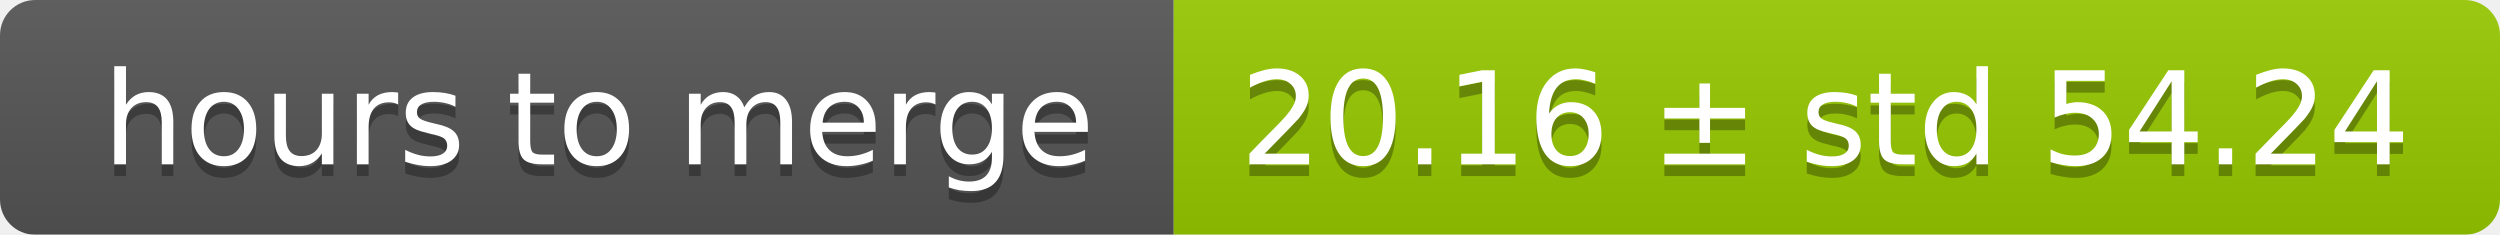
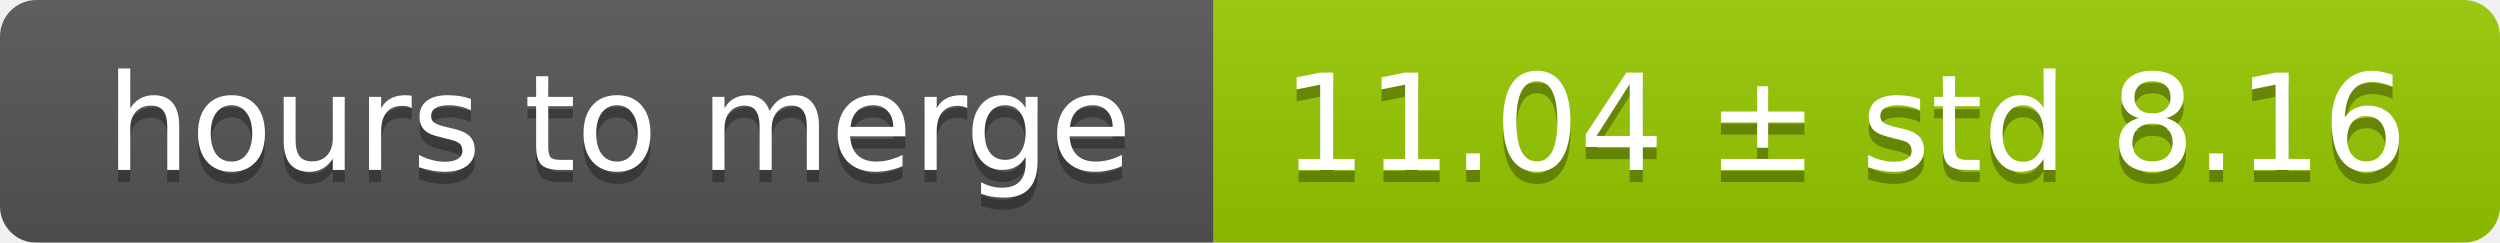
- <svg xmlns="http://www.w3.org/2000/svg" width="213" height="20">
+ <svg xmlns="http://www.w3.org/2000/svg" width="206" height="20">
  <linearGradient id="smooth" x2="0" y2="100%">
    <stop offset="0" stop-color="#bbb" stop-opacity=".1" />
    <stop offset="1" stop-opacity=".1" />
  </linearGradient>
  <mask id="round">
-     <rect width="213" height="20" rx="3" fill="#fff" />
+     <rect width="206" height="20" rx="3" fill="#fff" />
  </mask>
  <g mask="url(#round)">
    <rect width="100" height="20" fill="#555" />
-     <rect x="100" width="113" height="20" fill="#97ca00" />
-     <rect width="213" height="20" fill="url(#smooth)" />
+     <rect x="100" width="106" height="20" fill="#97ca00" />
+     <rect width="206" height="20" fill="url(#smooth)" />
  </g>
  <g fill="#fff" text-anchor="middle" font-family="DejaVu Sans,Verdana,Geneva,sans-serif" font-size="11">
    <text x="51" y="15" fill="#010101" fill-opacity=".3">hours to merge</text>
    <text x="51" y="14">hours to merge</text>
-     <text x="155.5" y="15" fill="#010101" fill-opacity=".3">20.16 ± std 54.24</text>
-     <text x="155.5" y="14">20.16 ± std 54.24</text>
+     <text x="152" y="15" fill="#010101" fill-opacity=".3">11.04 ± std 8.16</text>
+     <text x="152" y="14">11.04 ± std 8.16</text>
  </g>
</svg>
